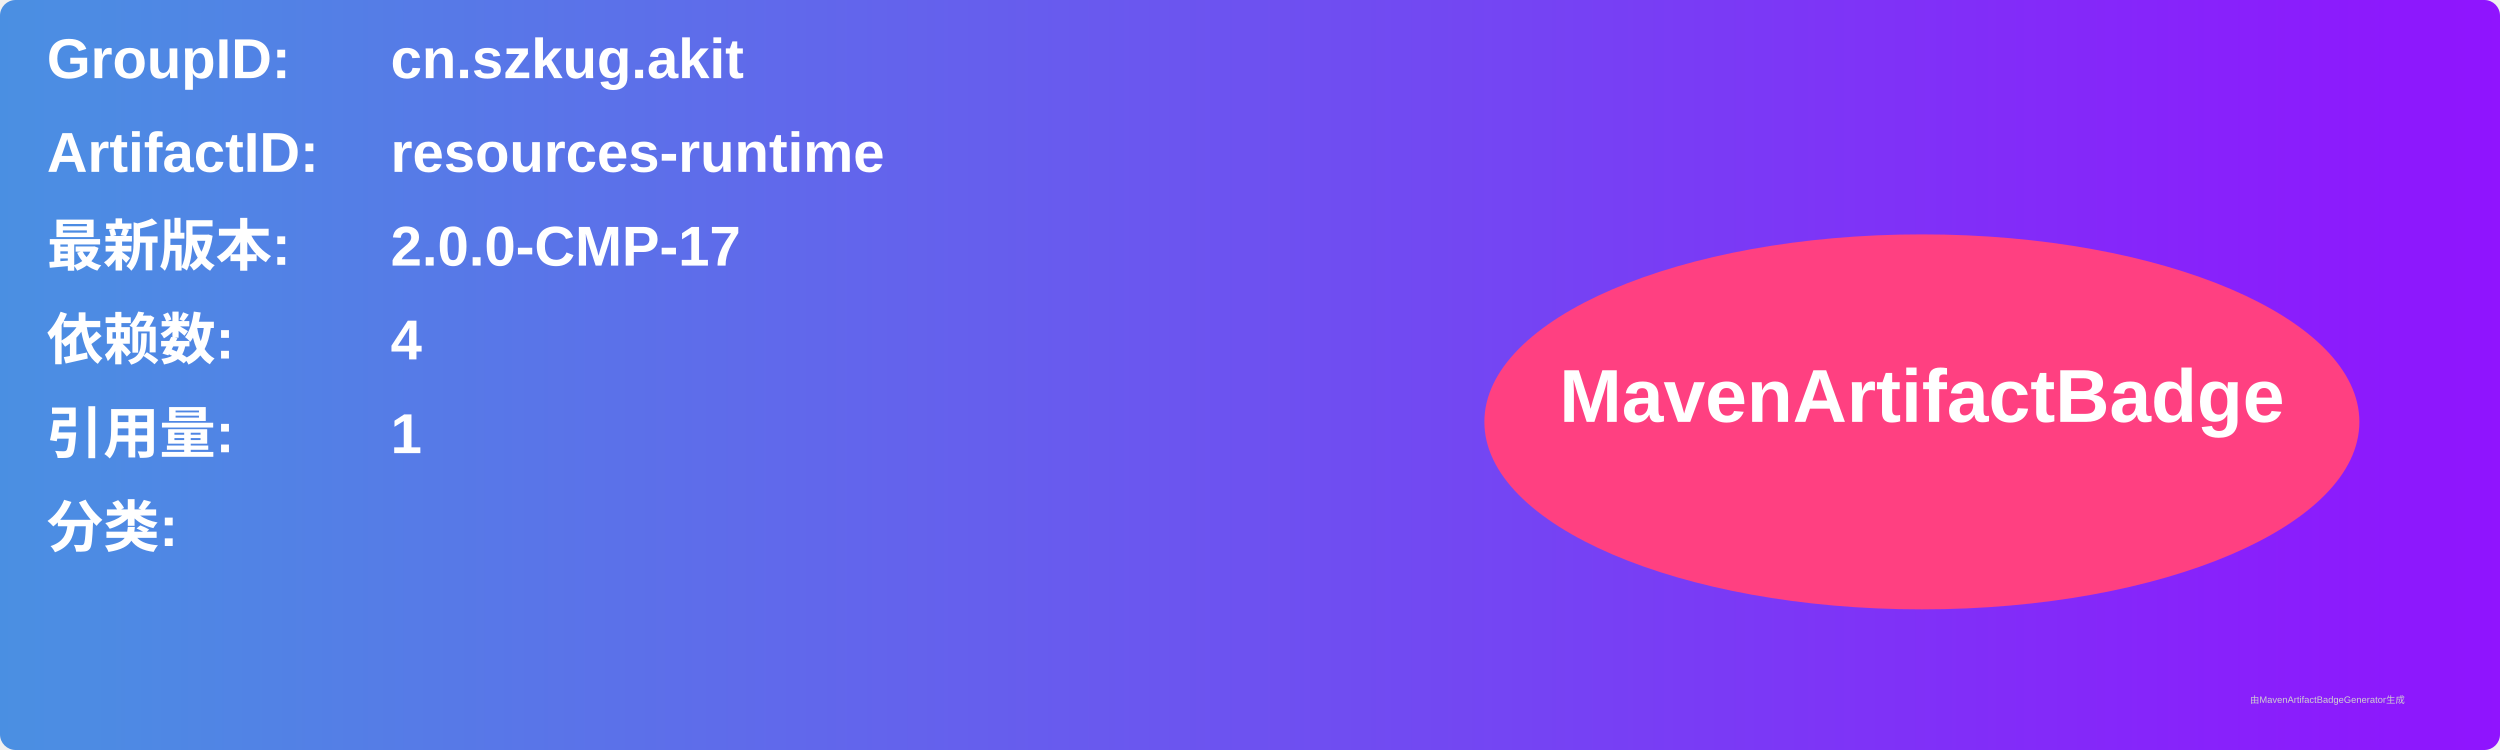
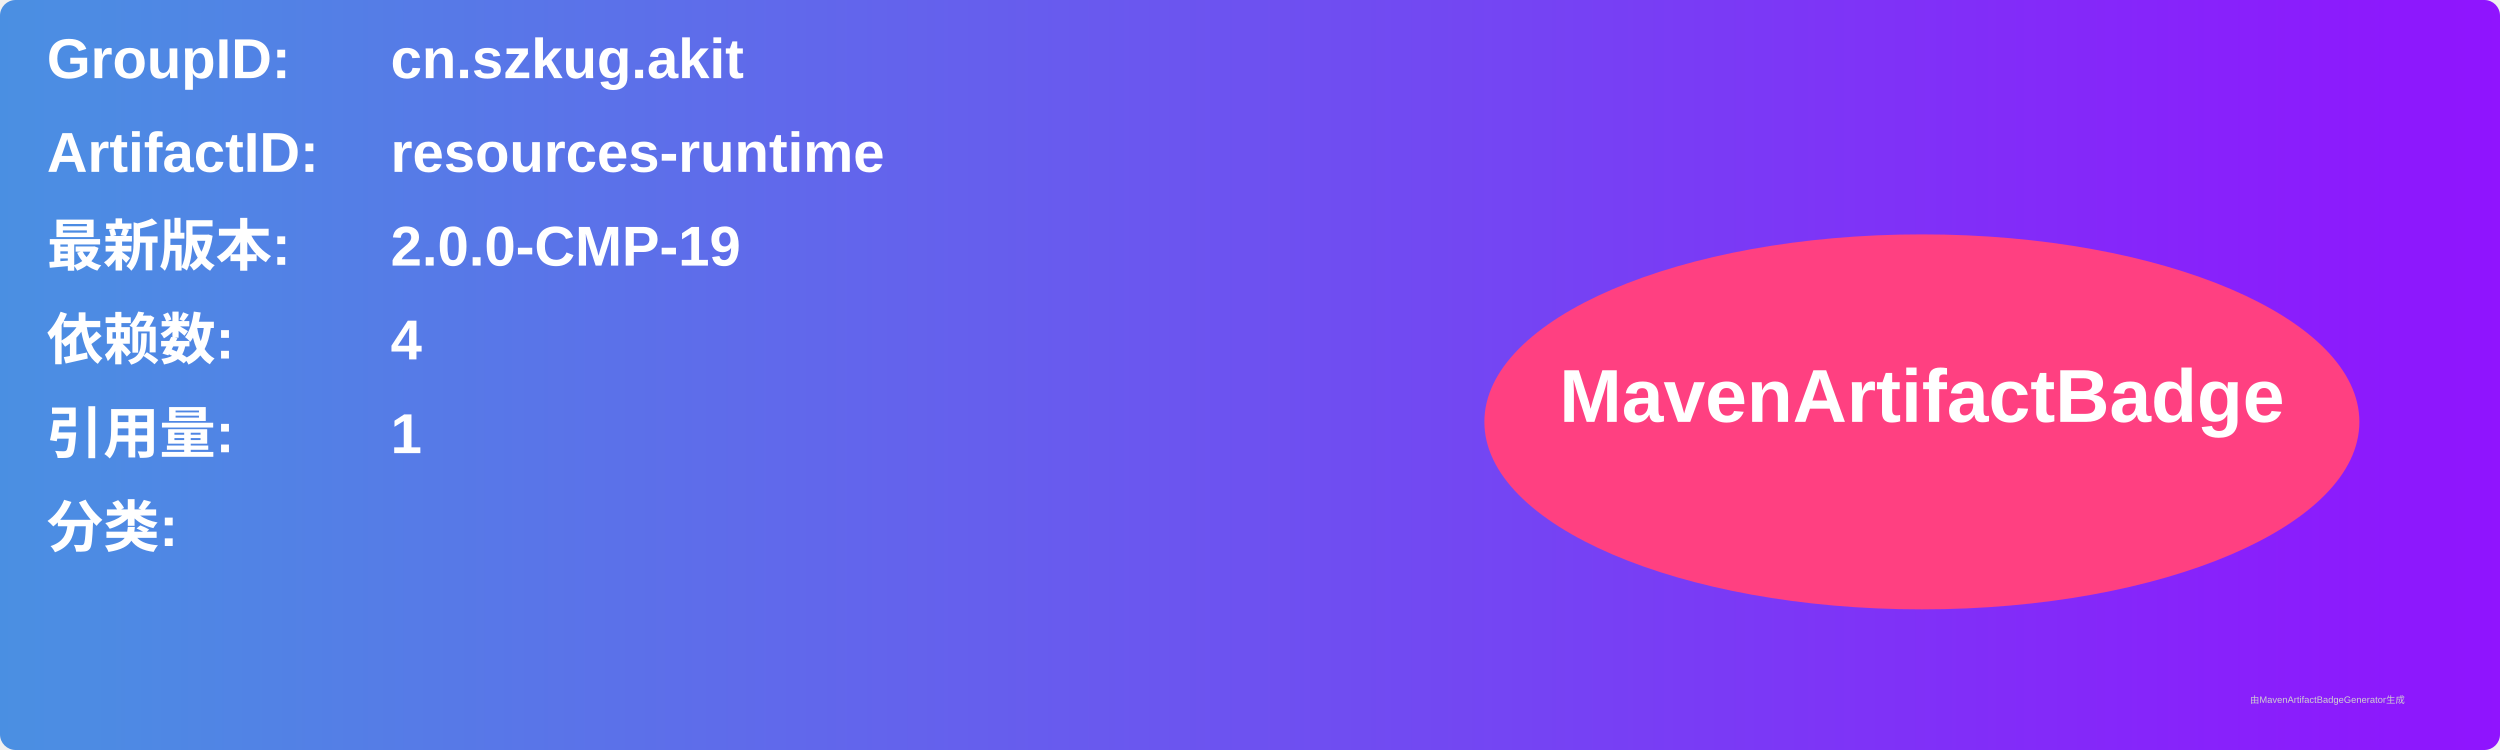
<svg xmlns="http://www.w3.org/2000/svg" width="800" height="240" viewBox="0 0 800 240">
  <linearGradient id="grad" x1="0%" y1="0%" x2="100%" y2="0%">
    <stop offset="0%" stop-color="#4a90e2" />
    <stop offset="100%" stop-color="#9013fe" />
  </linearGradient>
  <rect width="100%" height="100%" rx="5" ry="5" fill="url(#grad)" />
  <g transform="translate(15, 15)">
    <text x="0" y="10" font-family="Arial" font-size="18" fill="white" font-weight="bold" width="260">GroupID:</text>
    <text x="110" y="10" font-family="Arial" font-size="18" fill="white" font-weight="bold" width="460">cn.szkug.akit</text>
    <text x="0" y="40" font-family="Arial" font-size="18" fill="white" font-weight="bold" width="260">ArtifactID:</text>
    <text x="110" y="40" font-family="Arial" font-size="18" fill="white" font-weight="bold" width="460">resources-runtime</text>
    <text x="0" y="70" font-family="Arial" font-size="18" fill="white" font-weight="bold">最新版本:</text>
    <text x="110" y="70" font-family="Arial" font-size="18" fill="white" font-weight="bold">
-       <tspan font-weight="bold">2.0.0-CMP-17</tspan>
+       <tspan font-weight="bold">2.0.0-CMP-19</tspan>
    </text>
    <text x="0" y="100" font-family="Arial" font-size="18" fill="white" font-weight="bold">依赖数: </text>
    <text x="110" y="100" font-family="Arial" font-size="18" fill="white">
      <tspan font-weight="bold">4</tspan>
    </text>
    <text x="0" y="130" font-family="Arial" font-size="18" fill="white" font-weight="bold">引用量: </text>
    <text x="110" y="130" font-family="Arial" font-size="18" fill="white">
      <tspan font-weight="bold">1</tspan>
    </text>
    <text x="0" y="160" font-family="Arial" font-size="18" fill="white" font-weight="bold">分类:</text>
    <text x="10" y="190" font-family="Arial" font-size="10" fill="white">
      <tspan font-weight="bold" />
    </text>
    <ellipse cx="600" cy="120" rx="140" ry="60" fill="#ff4081" />
    <text x="600" y="120" text-anchor="middle" font-family="Arial" font-size="24" fill="white" font-weight="bold">MavenArtifactBadge</text>
  </g>
  <text x="720" y="225" font-family="Arial" font-size="3" fill="#d0d0d0">由MavenArtifactBadgeGenerator生成</text>
</svg>
